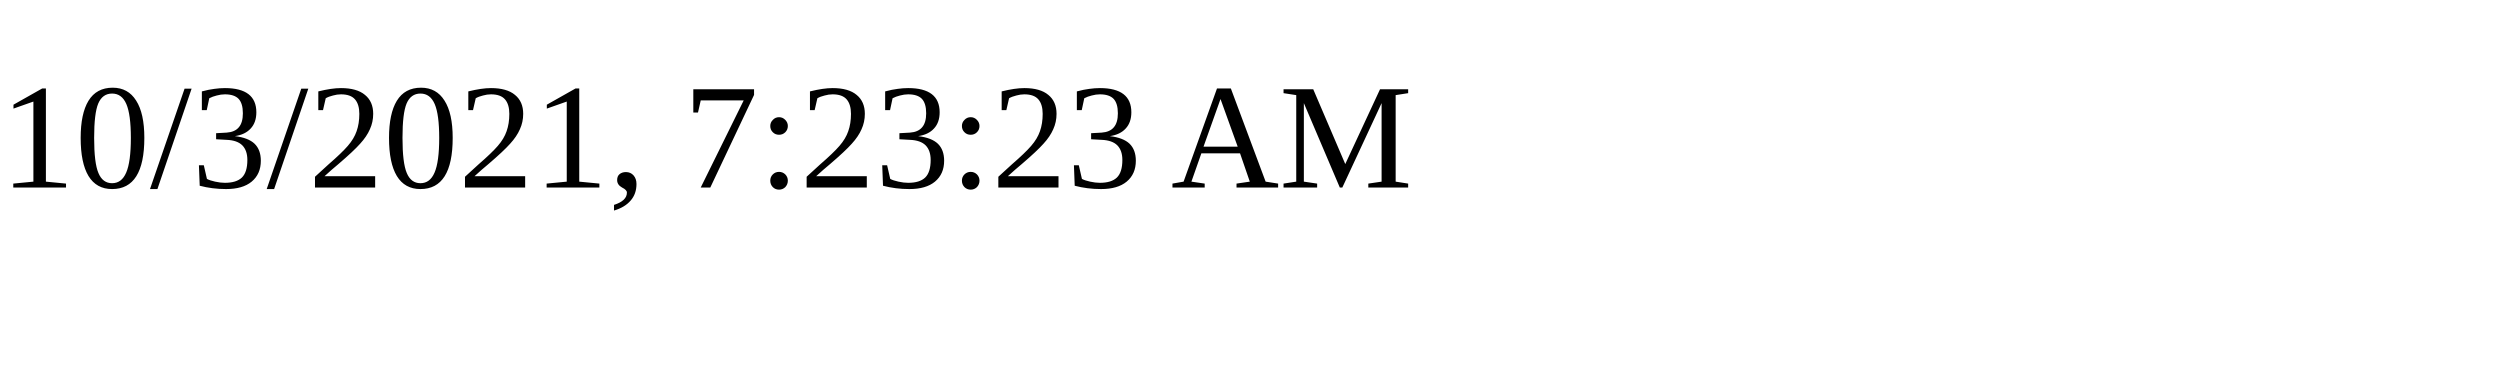
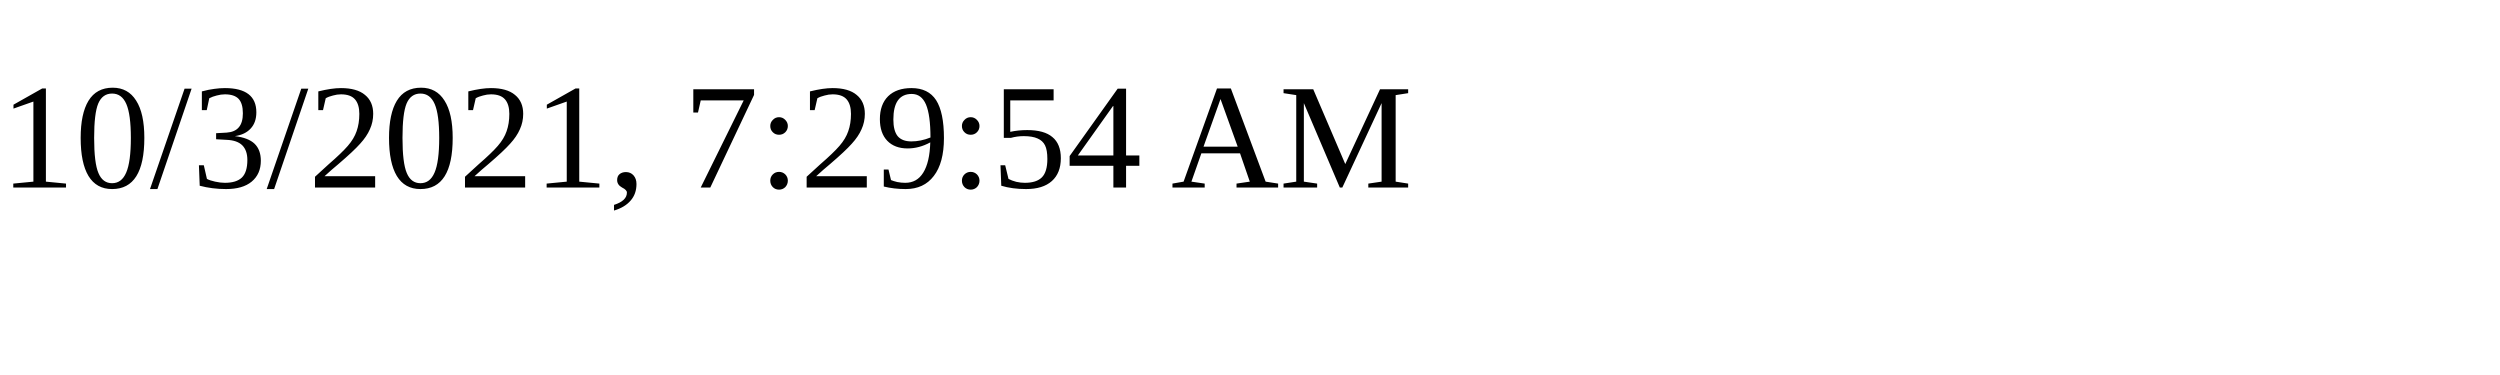
<svg xmlns="http://www.w3.org/2000/svg" height="30" width="200">
-   <text x="0" y="15">10/3/2021, 7:23:23 AM</text>
+   <text x="0" y="15">10/3/2021, 7:29:54 AM</text>
</svg>
